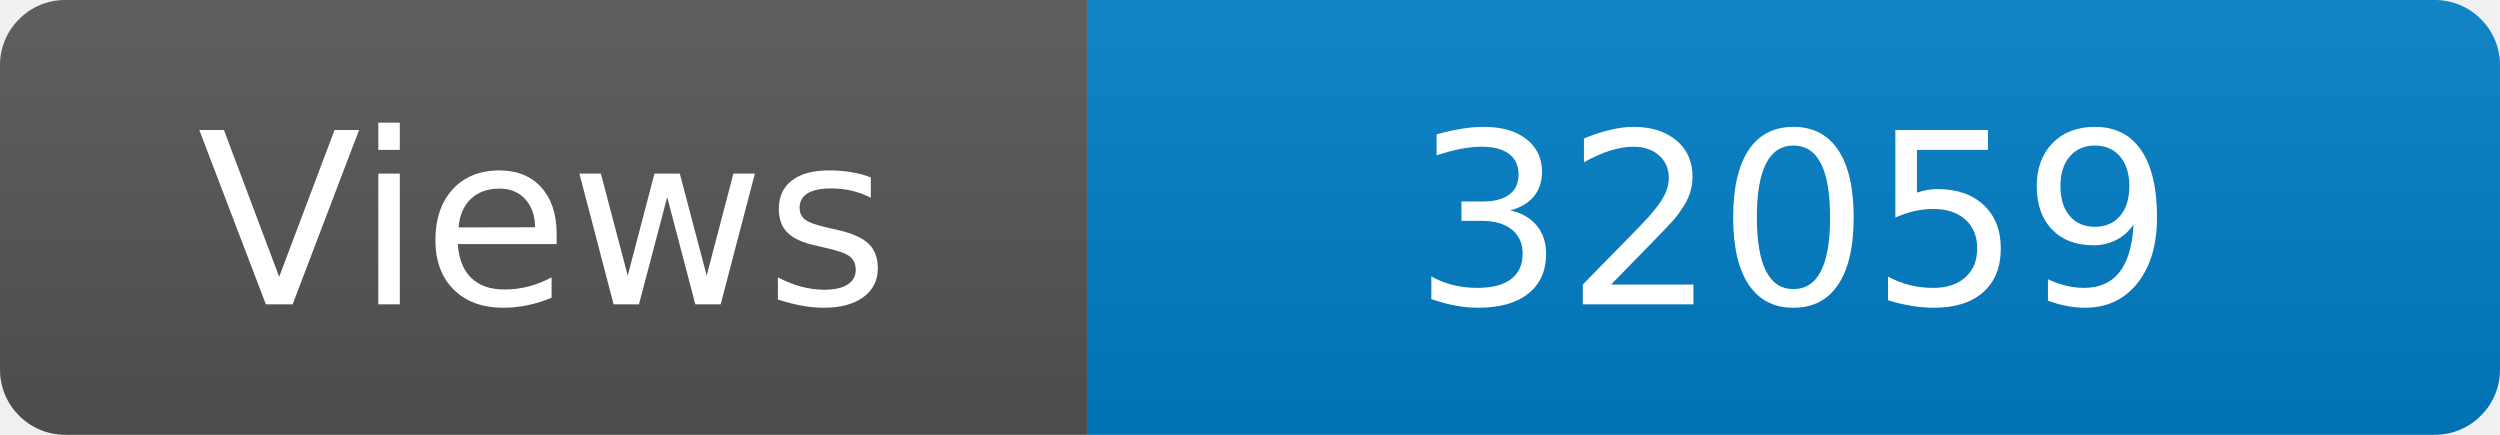
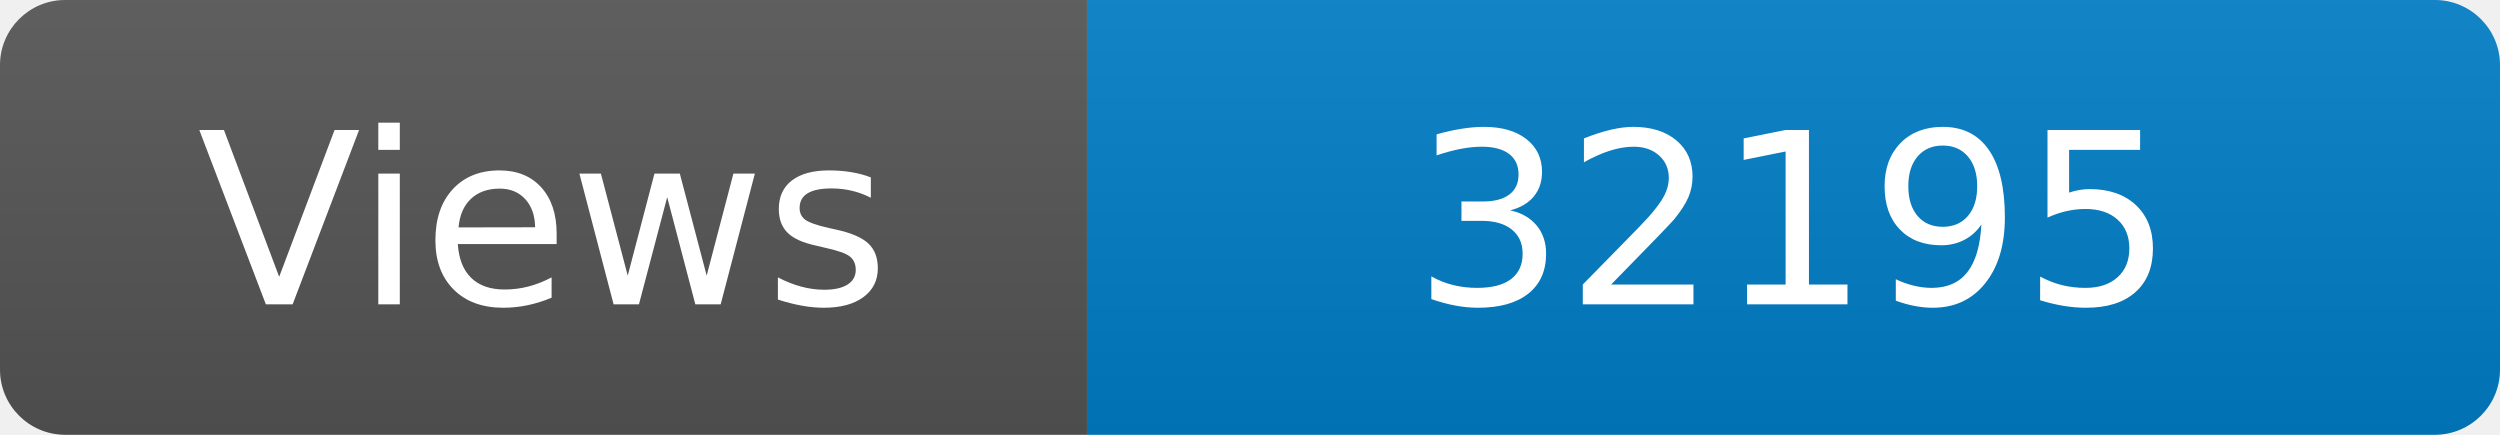
<svg xmlns="http://www.w3.org/2000/svg" width="115" height="20" role="img" aria-label="Maintained?: yes">
  <linearGradient id="s" x2="0" y2="100%">
    <stop offset="0" stop-color="#bbb" stop-opacity=".1" />
    <stop offset="1" stop-opacity=".1" />
  </linearGradient>
  <clipPath id="r">
    <rect width="115" height="20" rx="3" fill="#fff" />
  </clipPath>
  <g clip-path="url(#r)">
    <rect width="50" height="20" fill="#555" />
    <rect x="50" width="160" height="20" fill="#007ec6" />
    <rect width="115" height="20" fill="url(#s)" />
  </g>
  <g fill="#fff" text-anchor="middle" font-family="Verdana,Geneva,DejaVu Sans,sans-serif" font-size="110">
    <text x="250" y="140" transform="scale(.1)" fill="#fff">Views</text>
-     <text x="825" y="140" transform="scale(.1)" fill="#fff">32059</text>
+     <text x="825" y="140" transform="scale(.1)" fill="#fff">32195</text>
  </g>
</svg>
